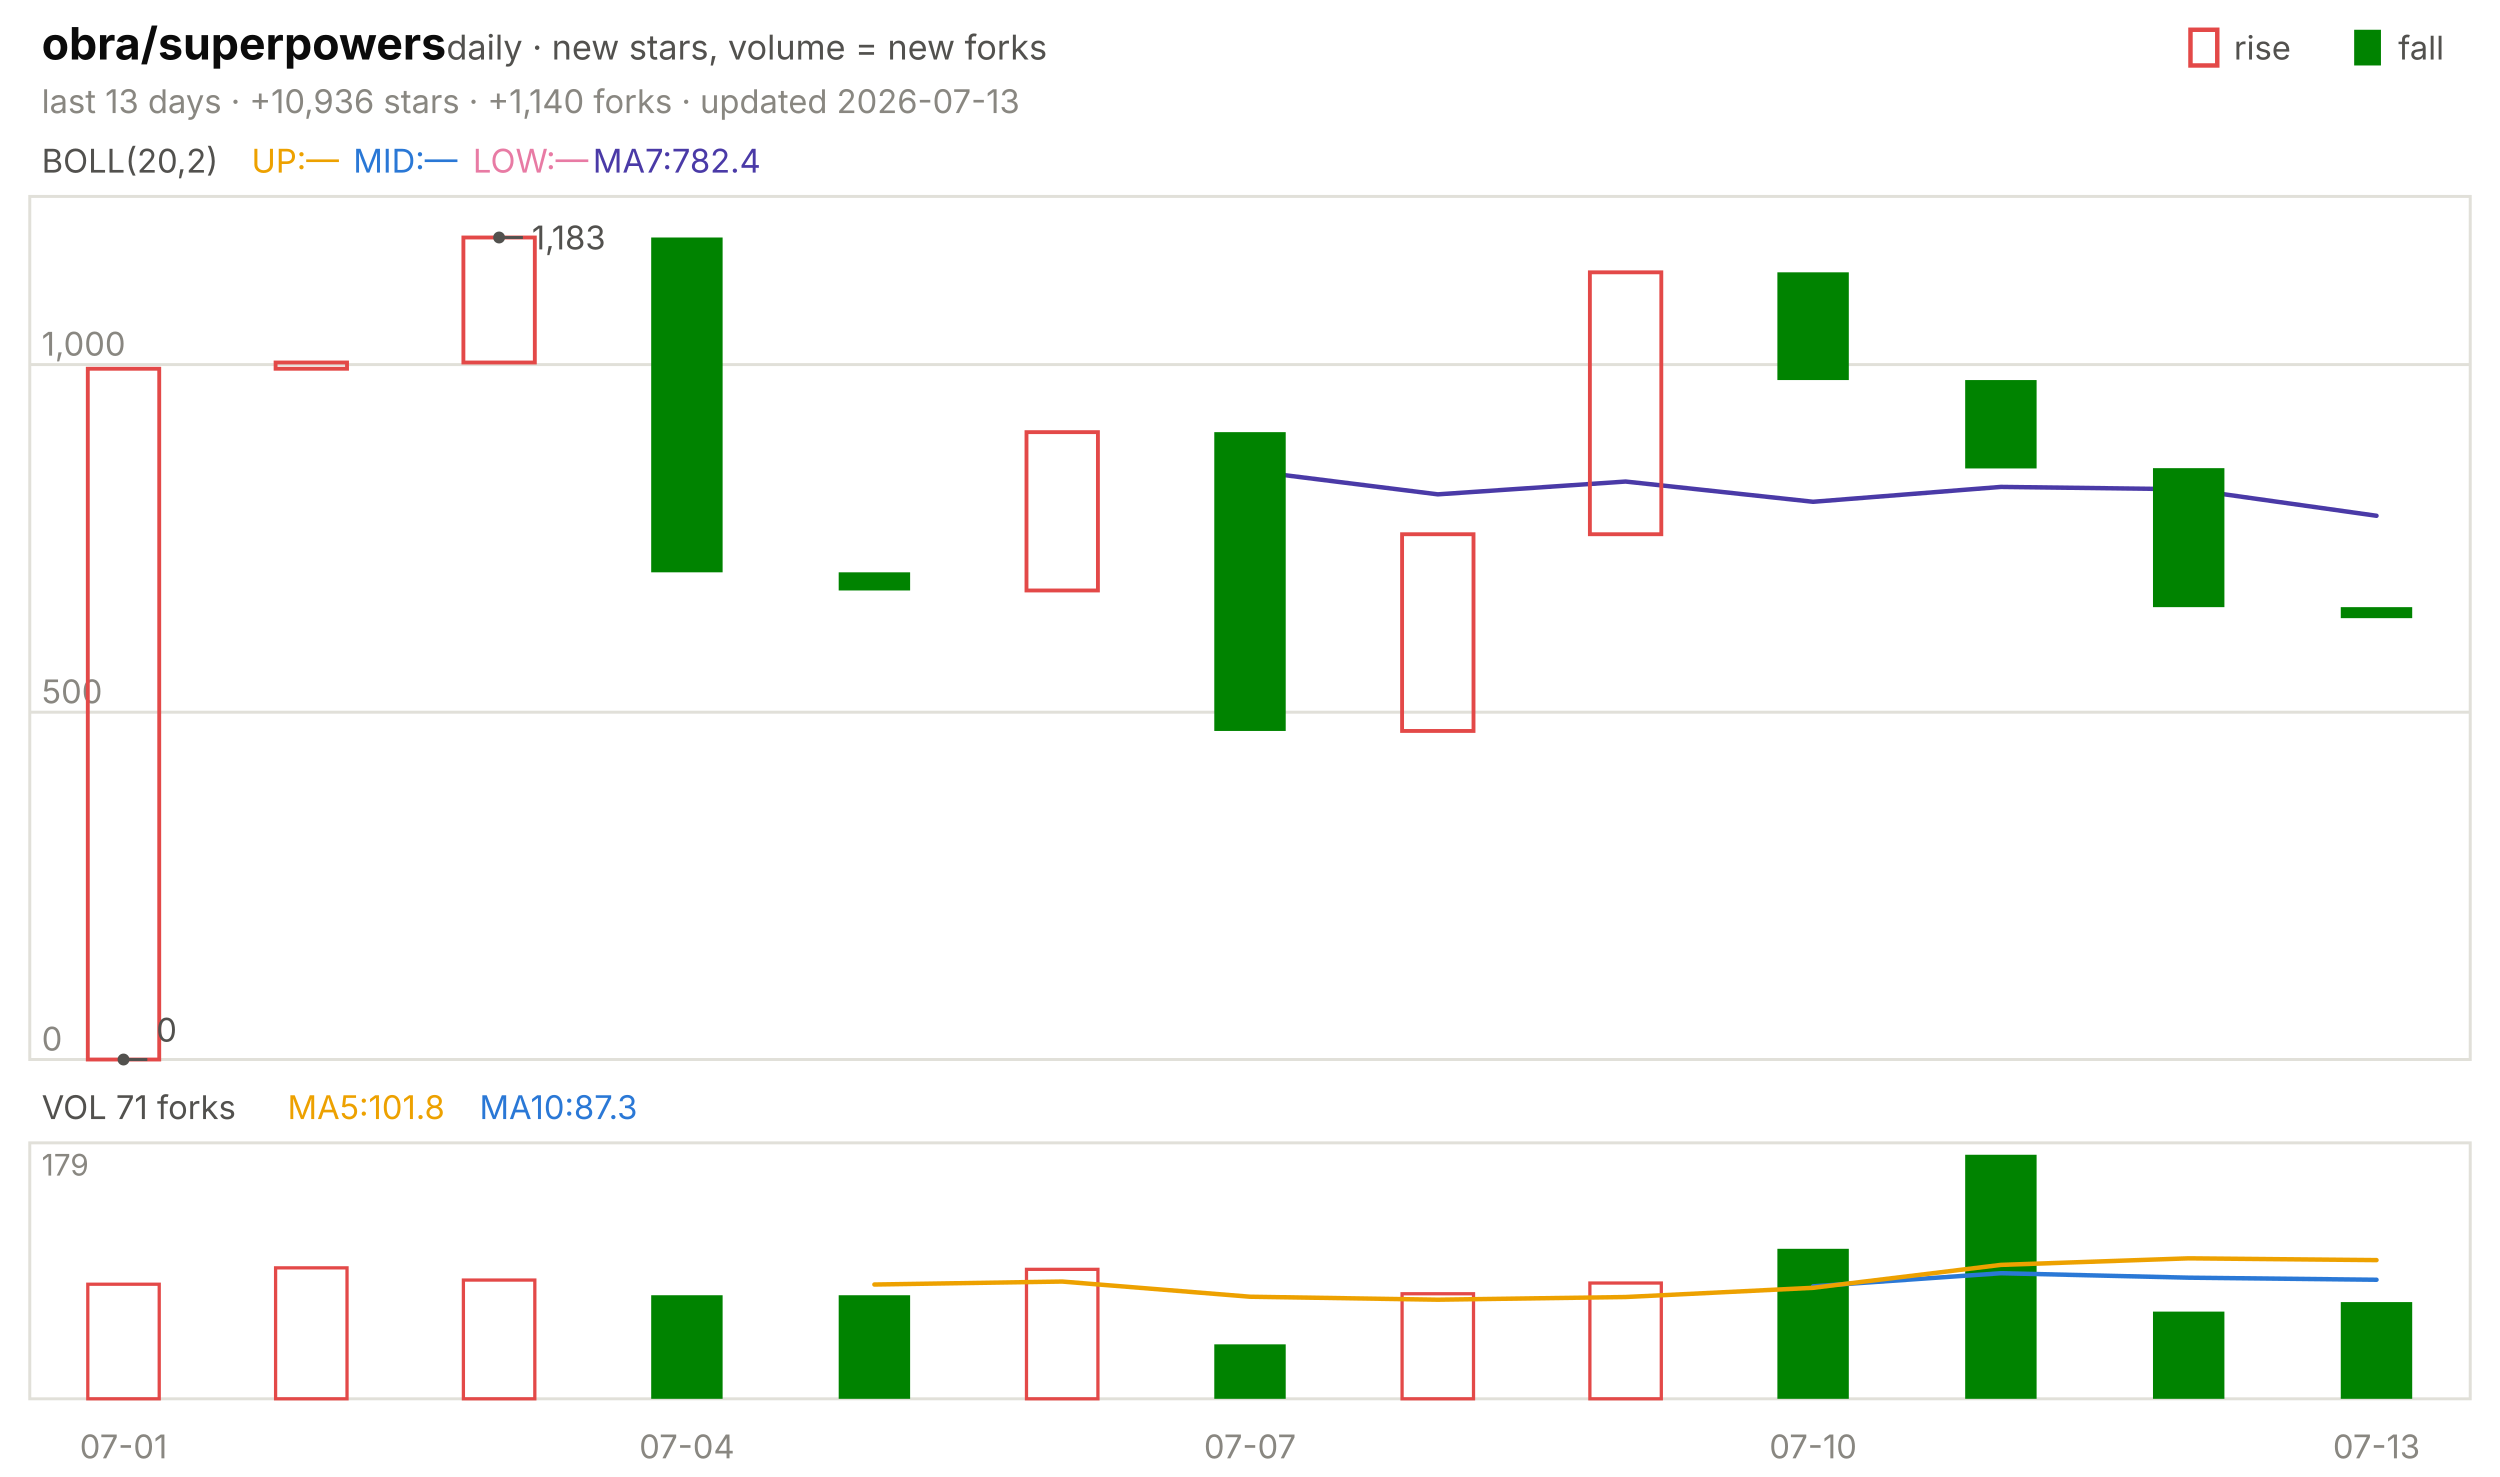
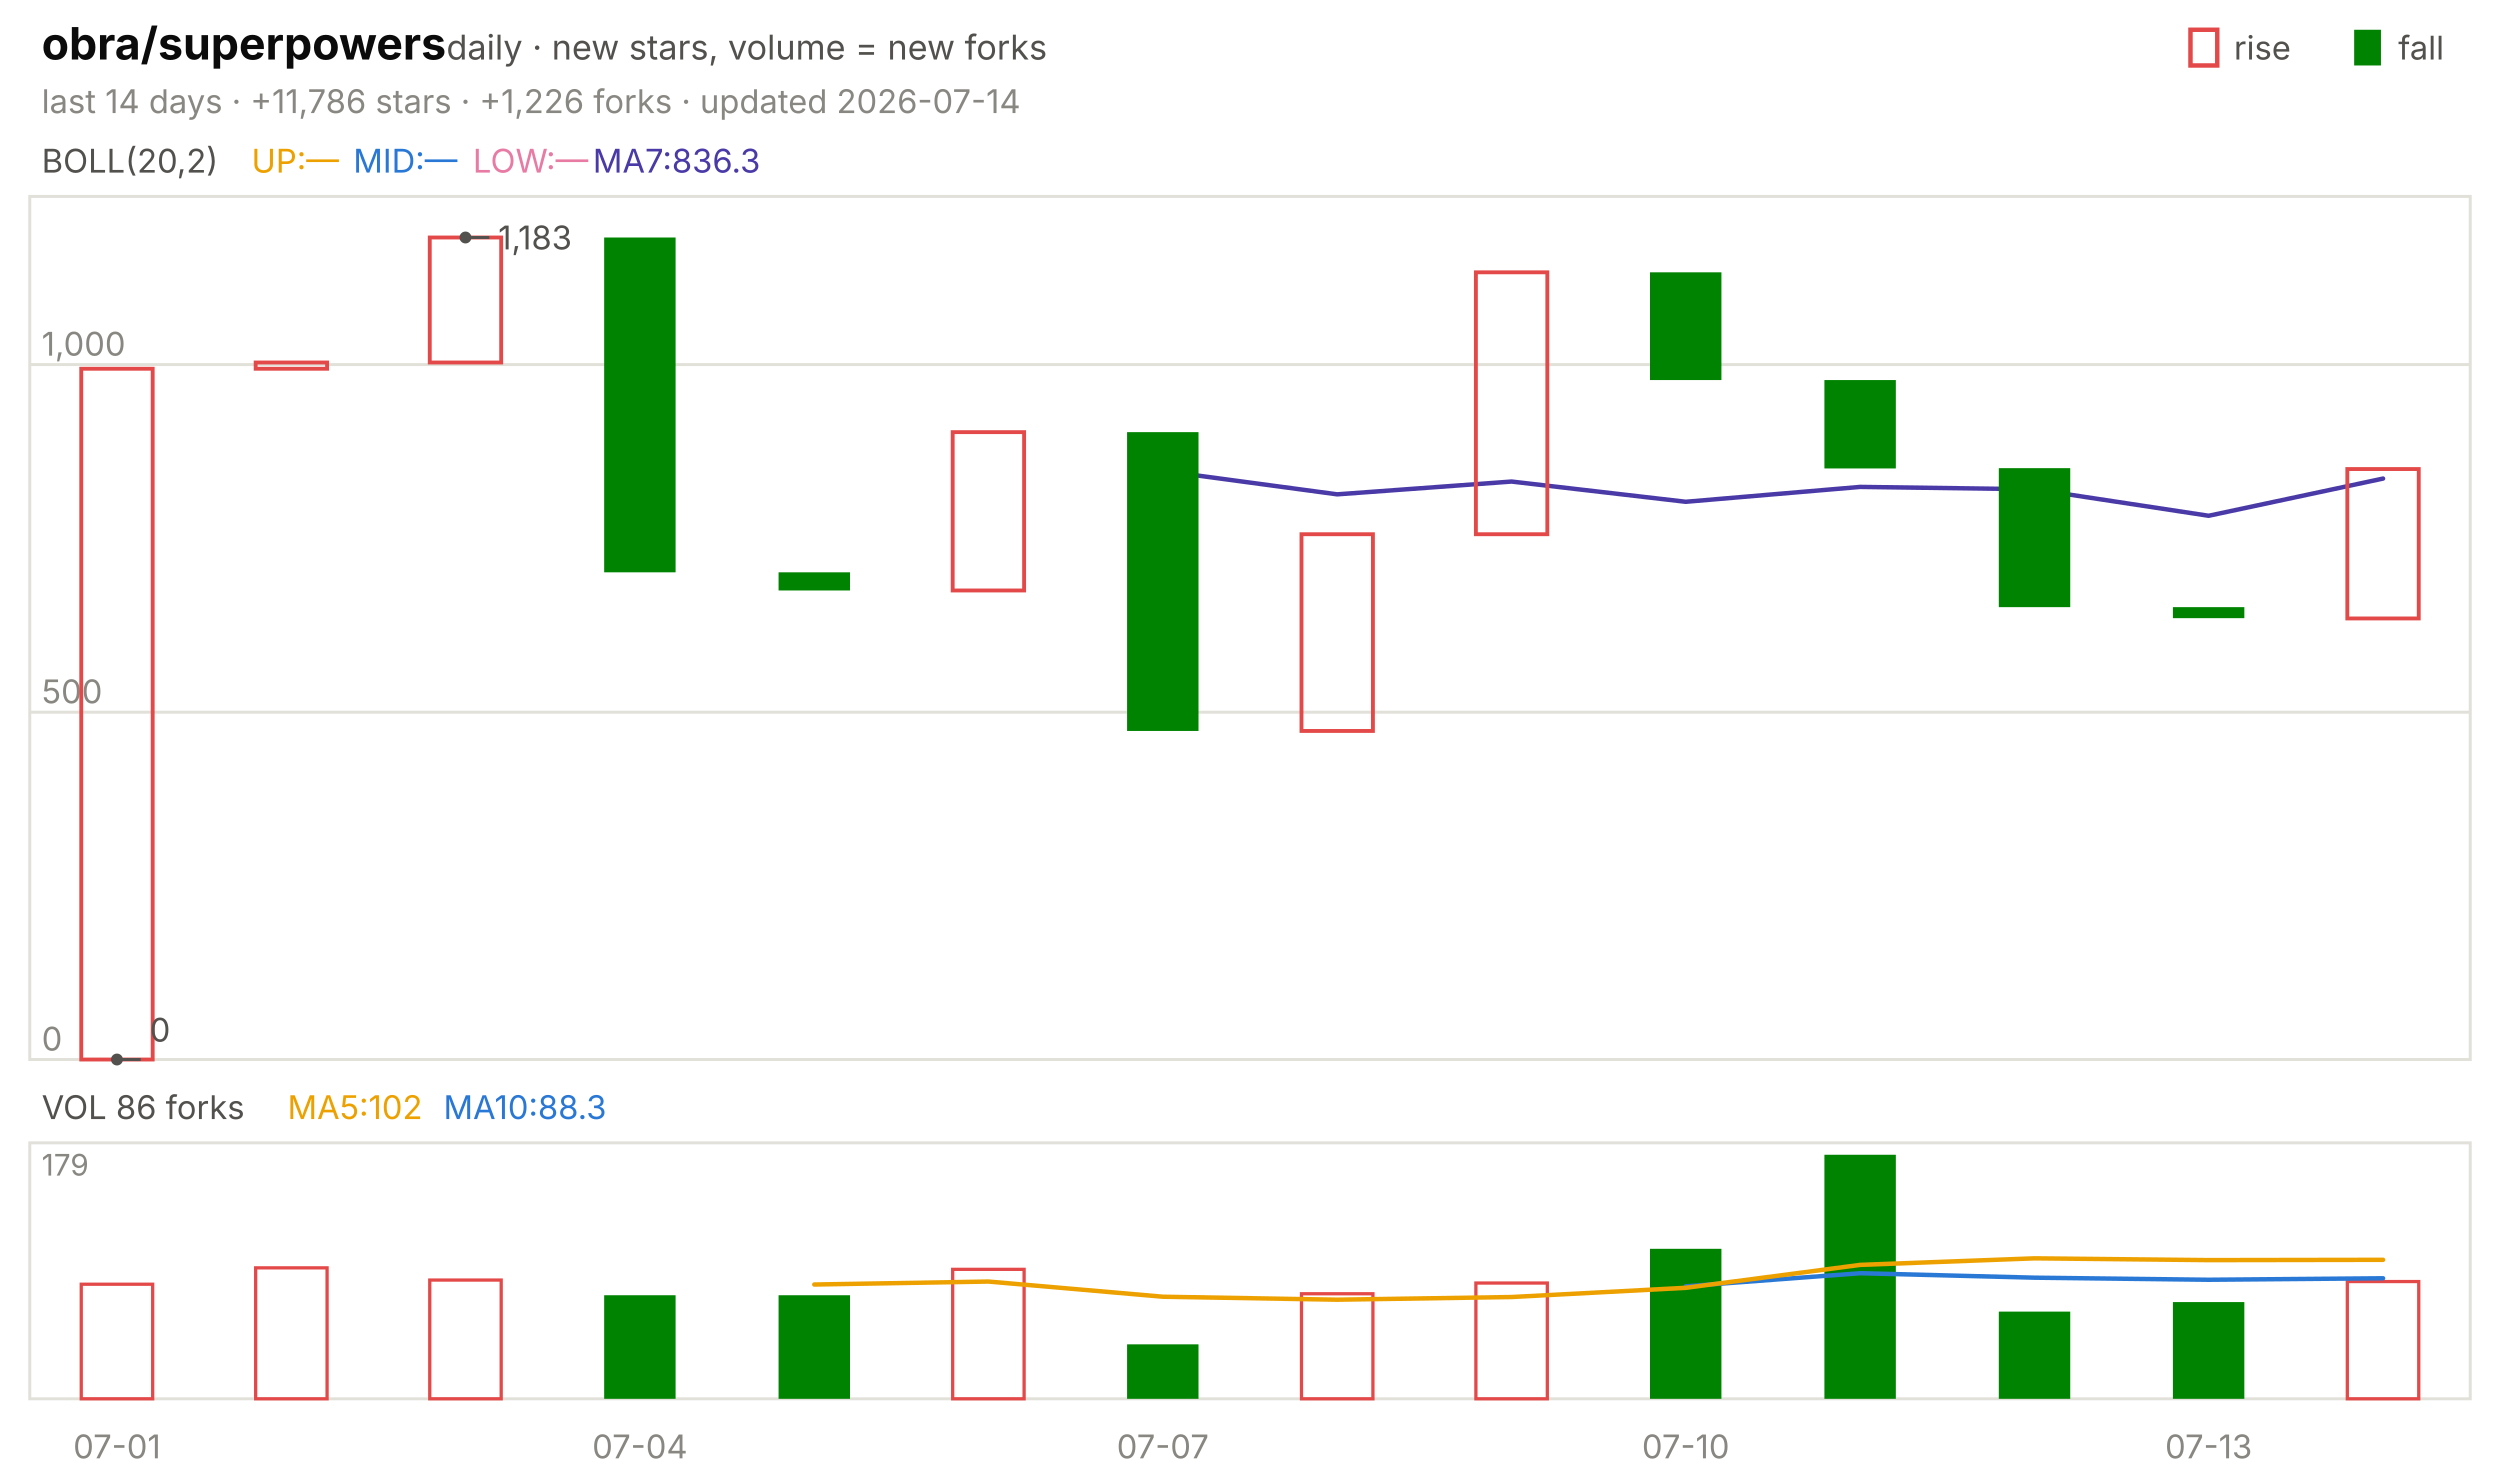
<svg xmlns="http://www.w3.org/2000/svg" viewBox="0 0 840 496" width="840" height="496" font-family="-apple-system,'Segoe UI',system-ui,sans-serif" role="img" aria-label="obra/superpowers candlestick chart">
  <text x="14.0" y="20.0" font-size="15" fill="#0b0b0b" font-weight="650">obra/superpowers</text>
  <text x="150.0" y="20.0" font-size="11.5" fill="#52514e">daily · new stars, volume = new forks</text>
  <text x="805.8" y="20.0" font-size="11.0" fill="#52514e">fall</text>
  <rect x="791" y="10" width="9" height="12" fill="#008300" />
  <text x="750.6" y="20.0" font-size="11.0" fill="#52514e">rise</text>
  <rect x="736" y="10" width="9" height="12" fill="none" stroke="#e34948" stroke-width="1.5" />
-   <text x="14.0" y="38.0" font-size="11.0" fill="#898781">last 13 days · +10,936 stars · +1,140 forks · updated 2026-07-13</text>
+   <text x="14.0" y="38.0" font-size="11.0" fill="#898781">last 14 days · +11,786 stars · +1,226 forks · updated 2026-07-14</text>
  <rect x="10" y="66" width="820" height="290" fill="none" stroke="#e1e0d9" />
  <rect x="10" y="384" width="820" height="86" fill="none" stroke="#e1e0d9" />
-   <text x="41.5" y="490.0" font-size="11.0" fill="#898781" text-anchor="middle">07-01</text>
-   <text x="230.8" y="490.0" font-size="11.0" fill="#898781" text-anchor="middle">07-04</text>
-   <text x="420.0" y="490.0" font-size="11.0" fill="#898781" text-anchor="middle">07-07</text>
-   <text x="609.2" y="490.0" font-size="11.0" fill="#898781" text-anchor="middle">07-10</text>
-   <text x="798.5" y="490.0" font-size="11.0" fill="#898781" text-anchor="middle">07-13</text>
+   <text x="39.3" y="490.0" font-size="11.0" fill="#898781" text-anchor="middle">07-01</text>
+   <text x="215.0" y="490.0" font-size="11.0" fill="#898781" text-anchor="middle">07-04</text>
+   <text x="390.7" y="490.0" font-size="11.0" fill="#898781" text-anchor="middle">07-07</text>
+   <text x="566.4" y="490.0" font-size="11.0" fill="#898781" text-anchor="middle">07-10</text>
+   <text x="742.1" y="490.0" font-size="11.0" fill="#898781" text-anchor="middle">07-13</text>
  <text x="14.0" y="58.0" font-size="11.0" fill="#52514e">BOLL(20,2)</text>
  <text x="84.5" y="58.0" font-size="11.0" fill="#eda100">UP:—</text>
  <text x="118.7" y="58.0" font-size="11.0" fill="#2a78d6">MID:—</text>
  <text x="158.9" y="58.0" font-size="11.0" fill="#e87ba4">LOW:—</text>
-   <text x="199.2" y="58.0" font-size="11.0" fill="#4a3aa7">MA7:782.4</text>
+   <text x="199.2" y="58.0" font-size="11.0" fill="#4a3aa7">MA7:836.3</text>
  <line x1="10.0" y1="356.0" x2="830.0" y2="356.0" stroke="#e1e0d9" stroke-width="1.0" />
  <text x="14.0" y="353.0" font-size="11.0" fill="#898781">0</text>
  <line x1="10.0" y1="239.3" x2="830.0" y2="239.3" stroke="#e1e0d9" stroke-width="1.0" />
  <text x="14.0" y="236.3" font-size="11.0" fill="#898781">500</text>
  <line x1="10.0" y1="122.5" x2="830.0" y2="122.5" stroke="#e1e0d9" stroke-width="1.0" />
  <text x="14.0" y="119.5" font-size="11.0" fill="#898781">1,000</text>
-   <polyline points="420.0,158.2 483.1,166.1 546.2,161.8 609.2,168.6 672.3,163.6 735.4,164.4 798.5,173.3" fill="none" stroke="#4a3aa7" stroke-width="1.5" stroke-linejoin="round" stroke-linecap="round" />
-   <rect x="29.5" y="123.9" width="24.0" height="232.1" fill="none" stroke="#e34948" stroke-width="1.3" />
-   <rect x="92.6" y="121.8" width="24.0" height="2.1" fill="none" stroke="#e34948" stroke-width="1.3" />
-   <rect x="155.7" y="79.8" width="24.0" height="42.0" fill="none" stroke="#e34948" stroke-width="1.3" />
-   <rect x="218.8" y="79.8" width="24.0" height="112.5" fill="#008300" />
-   <rect x="281.8" y="192.3" width="24.0" height="6.1" fill="#008300" />
-   <rect x="344.9" y="145.2" width="24.0" height="53.2" fill="none" stroke="#e34948" stroke-width="1.3" />
-   <rect x="408.0" y="145.2" width="24.0" height="100.4" fill="#008300" />
-   <rect x="471.1" y="179.5" width="24.0" height="66.1" fill="none" stroke="#e34948" stroke-width="1.3" />
-   <rect x="534.2" y="91.5" width="24.0" height="88.0" fill="none" stroke="#e34948" stroke-width="1.3" />
-   <rect x="597.2" y="91.5" width="24.0" height="36.2" fill="#008300" />
-   <rect x="660.3" y="127.7" width="24.0" height="29.7" fill="#008300" />
-   <rect x="723.4" y="157.3" width="24.0" height="46.7" fill="#008300" />
-   <rect x="786.5" y="204.0" width="24.0" height="3.7" fill="#008300" />
-   <circle cx="167.7" cy="79.8" r="2" fill="#52514e" />
-   <line x1="167.7" y1="79.8" x2="175.7" y2="79.8" stroke="#52514e" stroke-width="1.0" />
-   <text x="178.7" y="83.8" font-size="11.0" fill="#52514e">1,183</text>
-   <circle cx="41.5" cy="356.0" r="2" fill="#52514e" />
-   <line x1="41.5" y1="356.0" x2="49.5" y2="356.0" stroke="#52514e" stroke-width="1.0" />
-   <text x="52.5" y="350.0" font-size="11.0" fill="#52514e">0</text>
-   <text x="14.0" y="376.0" font-size="11.0" fill="#52514e">VOL 71 forks</text>
-   <text x="96.6" y="376.0" font-size="11.0" fill="#eda100">MA5:101.8</text>
-   <text x="161.1" y="376.0" font-size="11.0" fill="#2a78d6">MA10:87.3</text>
+   <polyline points="390.7,158.2 449.3,166.1 507.9,161.8 566.4,168.6 625.0,163.6 683.6,164.4 742.1,173.3 800.7,160.8" fill="none" stroke="#4a3aa7" stroke-width="1.5" stroke-linejoin="round" stroke-linecap="round" />
+   <rect x="27.3" y="123.9" width="24.0" height="232.1" fill="none" stroke="#e34948" stroke-width="1.3" />
+   <rect x="85.9" y="121.8" width="24.0" height="2.1" fill="none" stroke="#e34948" stroke-width="1.3" />
+   <rect x="144.4" y="79.8" width="24.0" height="42.0" fill="none" stroke="#e34948" stroke-width="1.3" />
+   <rect x="203.0" y="79.8" width="24.0" height="112.5" fill="#008300" />
+   <rect x="261.6" y="192.3" width="24.0" height="6.1" fill="#008300" />
+   <rect x="320.1" y="145.2" width="24.0" height="53.2" fill="none" stroke="#e34948" stroke-width="1.3" />
+   <rect x="378.7" y="145.2" width="24.0" height="100.4" fill="#008300" />
+   <rect x="437.3" y="179.5" width="24.0" height="66.1" fill="none" stroke="#e34948" stroke-width="1.3" />
+   <rect x="495.9" y="91.5" width="24.0" height="88.0" fill="none" stroke="#e34948" stroke-width="1.3" />
+   <rect x="554.4" y="91.5" width="24.0" height="36.2" fill="#008300" />
+   <rect x="613.0" y="127.7" width="24.0" height="29.7" fill="#008300" />
+   <rect x="671.6" y="157.3" width="24.0" height="46.7" fill="#008300" />
+   <rect x="730.1" y="204.0" width="24.0" height="3.7" fill="#008300" />
+   <rect x="788.7" y="157.6" width="24.0" height="50.2" fill="none" stroke="#e34948" stroke-width="1.3" />
+   <circle cx="156.4" cy="79.8" r="2" fill="#52514e" />
+   <line x1="156.4" y1="79.8" x2="164.4" y2="79.8" stroke="#52514e" stroke-width="1.0" />
+   <text x="167.4" y="83.8" font-size="11.0" fill="#52514e">1,183</text>
+   <circle cx="39.3" cy="356.0" r="2" fill="#52514e" />
+   <line x1="39.3" y1="356.0" x2="47.3" y2="356.0" stroke="#52514e" stroke-width="1.0" />
+   <text x="50.3" y="350.0" font-size="11.0" fill="#52514e">0</text>
+   <text x="14.0" y="376.0" font-size="11.0" fill="#52514e">VOL 86 forks</text>
+   <text x="96.6" y="376.0" font-size="11.0" fill="#eda100">MA5:102</text>
+   <text x="149.0" y="376.0" font-size="11.0" fill="#2a78d6">MA10:88.3</text>
  <text x="14.0" y="395.0" font-size="10" fill="#898781">179</text>
-   <rect x="29.5" y="431.5" width="24.0" height="38.5" fill="none" stroke="#e34948" stroke-width="1.1" />
-   <rect x="92.6" y="426.0" width="24.0" height="44.0" fill="none" stroke="#e34948" stroke-width="1.1" />
-   <rect x="155.7" y="430.1" width="24.0" height="39.9" fill="none" stroke="#e34948" stroke-width="1.1" />
-   <rect x="218.8" y="435.2" width="24.0" height="34.8" fill="#008300" />
-   <rect x="281.8" y="435.2" width="24.0" height="34.8" fill="#008300" />
-   <rect x="344.9" y="426.5" width="24.0" height="43.5" fill="none" stroke="#e34948" stroke-width="1.1" />
-   <rect x="408.0" y="451.7" width="24.0" height="18.3" fill="#008300" />
-   <rect x="471.1" y="434.7" width="24.0" height="35.3" fill="none" stroke="#e34948" stroke-width="1.1" />
-   <rect x="534.2" y="431.1" width="24.0" height="38.9" fill="none" stroke="#e34948" stroke-width="1.1" />
-   <rect x="597.2" y="419.6" width="24.0" height="50.4" fill="#008300" />
-   <rect x="660.3" y="388.0" width="24.0" height="82.0" fill="#008300" />
-   <rect x="723.4" y="440.7" width="24.0" height="29.3" fill="#008300" />
-   <rect x="786.5" y="437.5" width="24.0" height="32.5" fill="#008300" />
-   <polyline points="609.2,432.2 672.3,427.8 735.4,429.3 798.5,430.0" fill="none" stroke="#2a78d6" stroke-width="1.5" stroke-linejoin="round" stroke-linecap="round" />
-   <polyline points="293.8,431.6 356.9,430.6 420.0,435.7 483.1,436.7 546.2,435.8 609.2,432.7 672.3,425.0 735.4,422.8 798.5,423.4" fill="none" stroke="#eda100" stroke-width="1.5" stroke-linejoin="round" stroke-linecap="round" />
+   <rect x="27.3" y="431.5" width="24.0" height="38.5" fill="none" stroke="#e34948" stroke-width="1.1" />
+   <rect x="85.9" y="426.0" width="24.0" height="44.0" fill="none" stroke="#e34948" stroke-width="1.1" />
+   <rect x="144.4" y="430.1" width="24.0" height="39.9" fill="none" stroke="#e34948" stroke-width="1.1" />
+   <rect x="203.0" y="435.2" width="24.0" height="34.8" fill="#008300" />
+   <rect x="261.6" y="435.2" width="24.0" height="34.8" fill="#008300" />
+   <rect x="320.1" y="426.5" width="24.0" height="43.5" fill="none" stroke="#e34948" stroke-width="1.1" />
+   <rect x="378.7" y="451.7" width="24.0" height="18.3" fill="#008300" />
+   <rect x="437.3" y="434.7" width="24.0" height="35.3" fill="none" stroke="#e34948" stroke-width="1.1" />
+   <rect x="495.9" y="431.1" width="24.0" height="38.9" fill="none" stroke="#e34948" stroke-width="1.1" />
+   <rect x="554.4" y="419.6" width="24.0" height="50.4" fill="#008300" />
+   <rect x="613.0" y="388.0" width="24.0" height="82.0" fill="#008300" />
+   <rect x="671.6" y="440.7" width="24.0" height="29.3" fill="#008300" />
+   <rect x="730.1" y="437.5" width="24.0" height="32.5" fill="#008300" />
+   <rect x="788.7" y="430.6" width="24.0" height="39.4" fill="none" stroke="#e34948" stroke-width="1.1" />
+   <polyline points="566.4,432.2 625.0,427.8 683.6,429.3 742.1,430.0 800.7,429.5" fill="none" stroke="#2a78d6" stroke-width="1.5" stroke-linejoin="round" stroke-linecap="round" />
+   <polyline points="273.6,431.6 332.1,430.6 390.7,435.7 449.3,436.7 507.9,435.8 566.4,432.7 625.0,425.0 683.6,422.8 742.1,423.4 800.7,423.3" fill="none" stroke="#eda100" stroke-width="1.5" stroke-linejoin="round" stroke-linecap="round" />
</svg>
